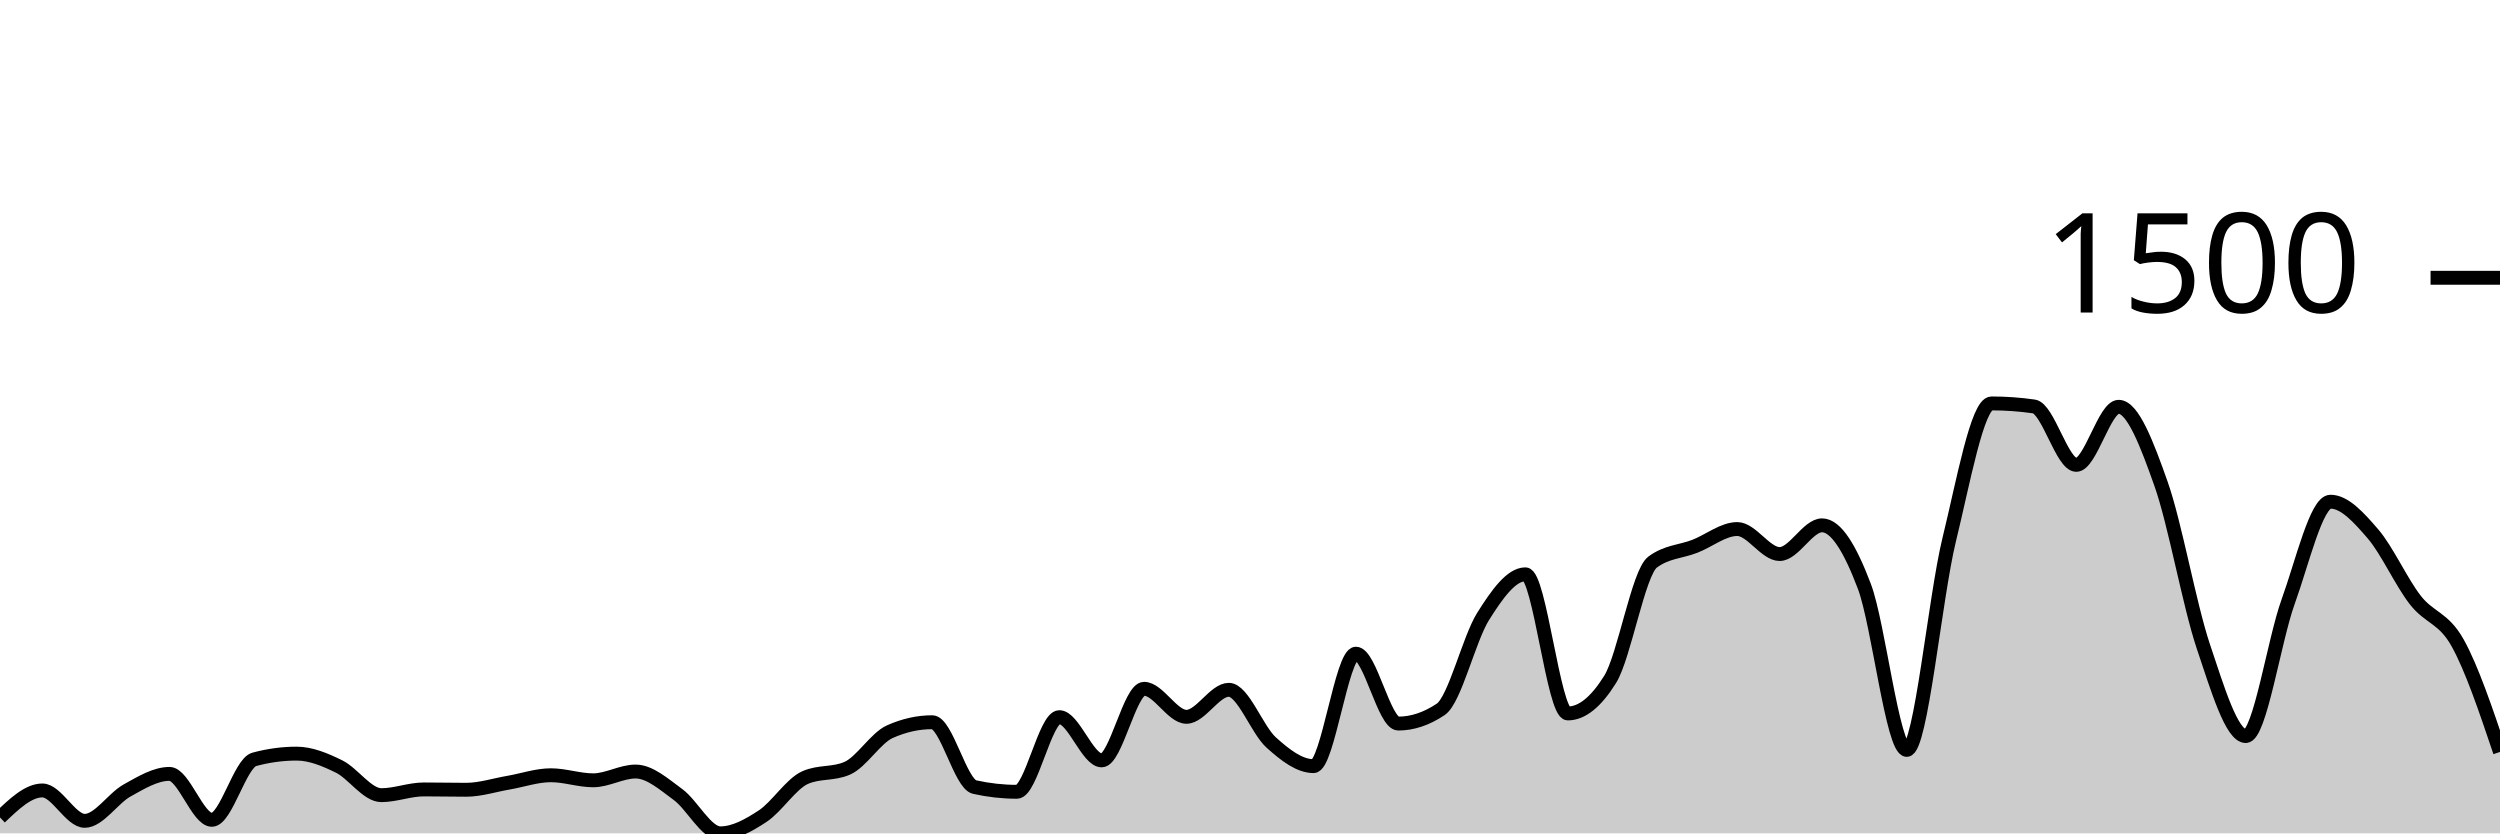
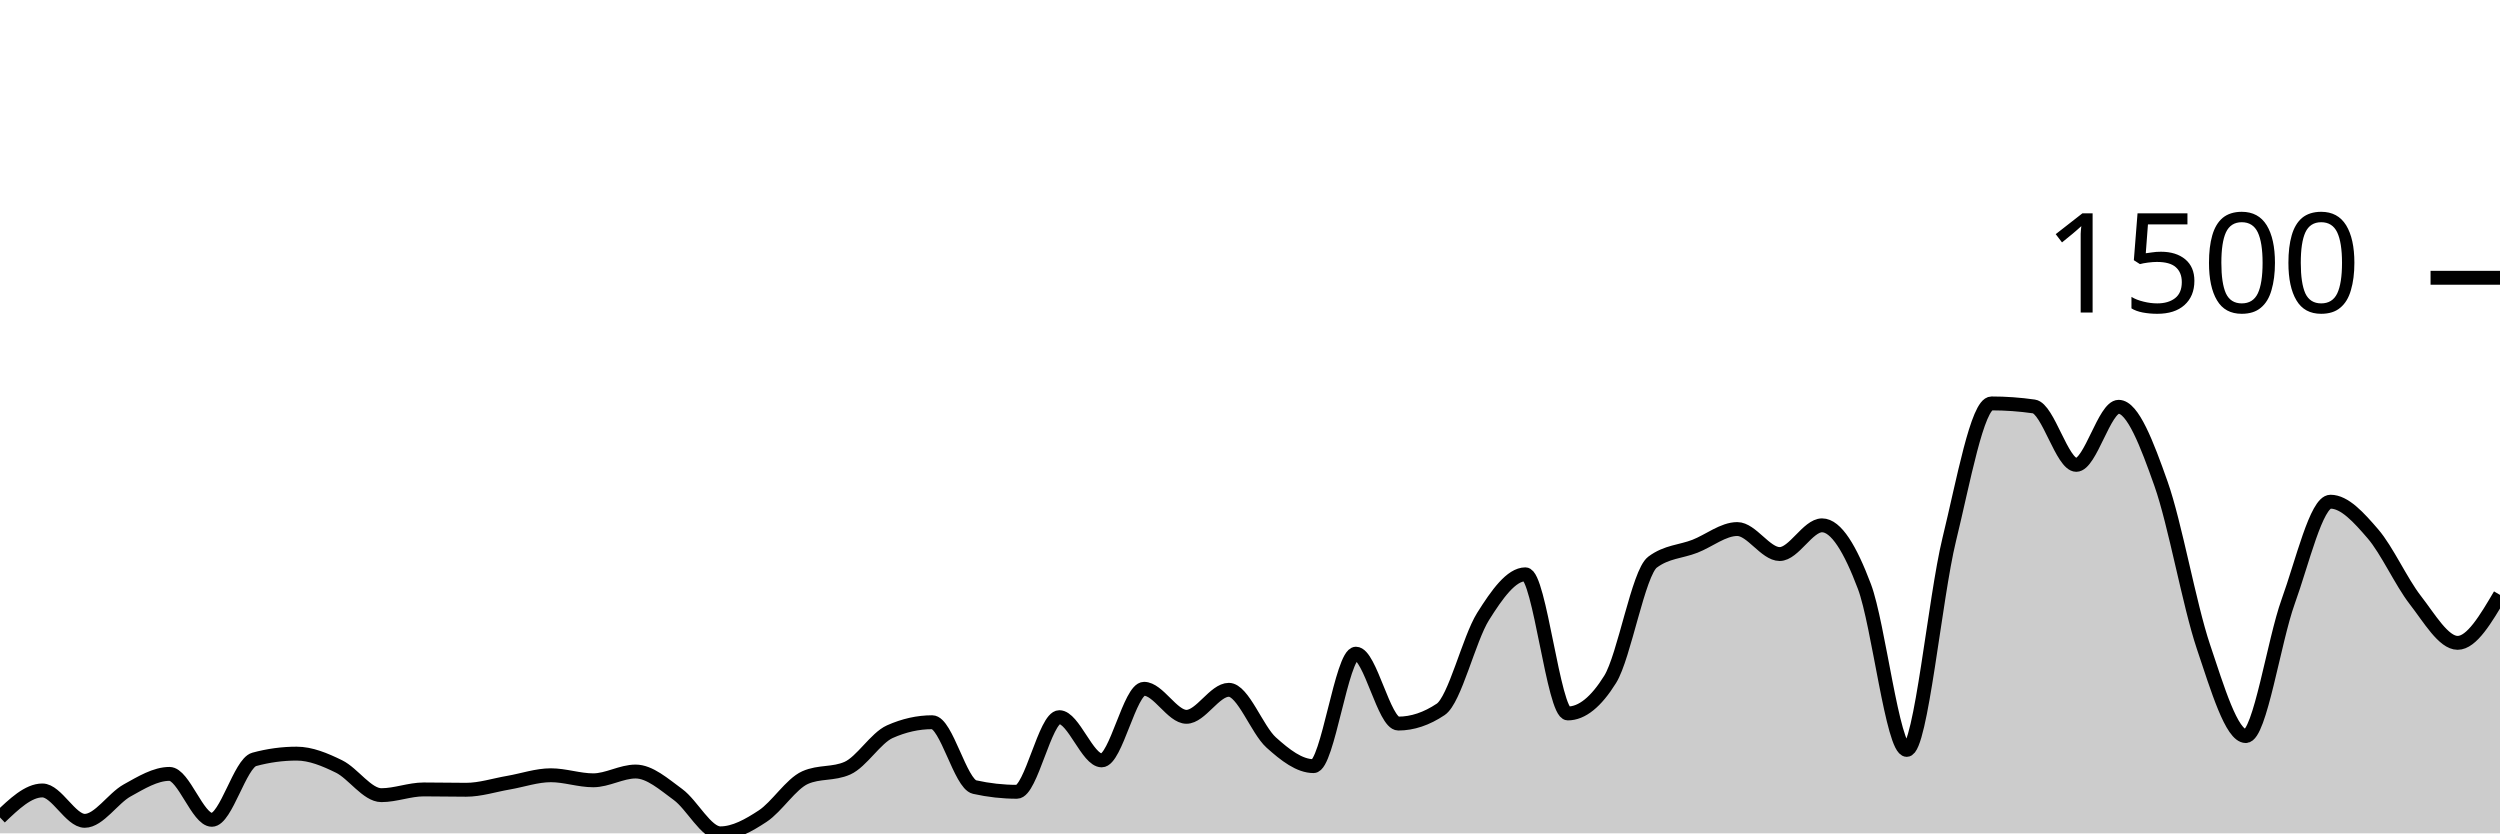
<svg xmlns="http://www.w3.org/2000/svg" viewBox="0 0 180 60">
  <g transform="translate(0,20)">
-     <path class="area" fill="rgba(0, 0, 0, 0.2)" d="M0,38.857C1.017,37.884,2.034,36.912,3.051,36.912C4.068,36.912,5.085,39.1,6.102,39.1C7.119,39.1,8.136,37.475,9.153,36.912C10.169,36.349,11.186,35.72,12.203,35.72C13.22,35.72,14.237,39.027,15.254,39.027C16.271,39.027,17.288,34.95,18.305,34.675C19.322,34.399,20.339,34.261,21.356,34.261C22.373,34.261,23.39,34.687,24.407,35.185C25.424,35.684,26.441,37.252,27.458,37.252C28.475,37.252,29.492,36.839,30.508,36.839C31.525,36.839,32.542,36.863,33.559,36.863C34.576,36.863,35.593,36.527,36.61,36.353C37.627,36.178,38.644,35.818,39.661,35.818C40.678,35.818,41.695,36.182,42.712,36.182C43.729,36.182,44.746,35.55,45.763,35.55C46.78,35.55,47.797,36.462,48.814,37.204C49.831,37.945,50.847,40,51.864,40C52.881,40,53.898,39.429,54.915,38.76C55.932,38.091,56.949,36.442,57.966,35.988C58.983,35.534,60,35.761,61.017,35.307C62.034,34.853,63.051,33.135,64.068,32.681C65.085,32.227,66.102,32,67.119,32C68.136,32,69.153,36.442,70.169,36.669C71.186,36.896,72.203,37.009,73.22,37.009C74.237,37.009,75.254,31.635,76.271,31.635C77.288,31.635,78.305,34.748,79.322,34.748C80.339,34.748,81.356,29.593,82.373,29.593C83.39,29.593,84.407,31.611,85.424,31.611C86.441,31.611,87.458,29.666,88.475,29.666C89.492,29.666,90.508,32.543,91.525,33.459C92.542,34.375,93.559,35.161,94.576,35.161C95.593,35.161,96.61,27.064,97.627,27.064C98.644,27.064,99.661,32.097,100.678,32.097C101.695,32.097,102.712,31.757,103.729,31.076C104.746,30.395,105.763,26.01,106.78,24.389C107.797,22.768,108.814,21.35,109.831,21.35C110.847,21.35,111.864,31.368,112.881,31.368C113.898,31.368,114.915,30.549,115.932,28.912C116.949,27.275,117.966,21.236,118.983,20.474C120,19.712,121.017,19.728,122.034,19.331C123.051,18.934,124.068,18.091,125.085,18.091C126.102,18.091,127.119,19.891,128.136,19.891C129.153,19.891,130.169,17.824,131.186,17.824C132.203,17.824,133.22,19.53,134.237,22.225C135.254,24.92,136.271,33.994,137.288,33.994C138.305,33.994,139.322,23.027,140.339,18.869C141.356,14.711,142.373,9.046,143.39,9.046C144.407,9.046,145.424,9.119,146.441,9.264C147.458,9.41,148.475,13.471,149.492,13.471C150.508,13.471,151.525,9.289,152.542,9.289C153.559,9.289,154.576,11.955,155.593,14.833C156.61,17.71,157.627,23.526,158.644,26.553C159.661,29.581,160.678,32.997,161.695,32.997C162.712,32.997,163.729,26.132,164.746,23.319C165.763,20.507,166.78,16.122,167.797,16.122C168.814,16.122,169.831,17.252,170.847,18.432C171.864,19.611,172.881,21.889,173.898,23.198C174.915,24.507,175.932,24.462,176.949,26.286C177.966,28.109,178.983,31.125,180,34.14L180,40C178.983,40,177.966,40,176.949,40C175.932,40,174.915,40,173.898,40C172.881,40,171.864,40,170.847,40C169.831,40,168.814,40,167.797,40C166.78,40,165.763,40,164.746,40C163.729,40,162.712,40,161.695,40C160.678,40,159.661,40,158.644,40C157.627,40,156.61,40,155.593,40C154.576,40,153.559,40,152.542,40C151.525,40,150.508,40,149.492,40C148.475,40,147.458,40,146.441,40C145.424,40,144.407,40,143.39,40C142.373,40,141.356,40,140.339,40C139.322,40,138.305,40,137.288,40C136.271,40,135.254,40,134.237,40C133.22,40,132.203,40,131.186,40C130.169,40,129.153,40,128.136,40C127.119,40,126.102,40,125.085,40C124.068,40,123.051,40,122.034,40C121.017,40,120,40,118.983,40C117.966,40,116.949,40,115.932,40C114.915,40,113.898,40,112.881,40C111.864,40,110.847,40,109.831,40C108.814,40,107.797,40,106.78,40C105.763,40,104.746,40,103.729,40C102.712,40,101.695,40,100.678,40C99.661,40,98.644,40,97.627,40C96.61,40,95.593,40,94.576,40C93.559,40,92.542,40,91.525,40C90.508,40,89.492,40,88.475,40C87.458,40,86.441,40,85.424,40C84.407,40,83.39,40,82.373,40C81.356,40,80.339,40,79.322,40C78.305,40,77.288,40,76.271,40C75.254,40,74.237,40,73.22,40C72.203,40,71.186,40,70.169,40C69.153,40,68.136,40,67.119,40C66.102,40,65.085,40,64.068,40C63.051,40,62.034,40,61.017,40C60,40,58.983,40,57.966,40C56.949,40,55.932,40,54.915,40C53.898,40,52.881,40,51.864,40C50.847,40,49.831,40,48.814,40C47.797,40,46.78,40,45.763,40C44.746,40,43.729,40,42.712,40C41.695,40,40.678,40,39.661,40C38.644,40,37.627,40,36.61,40C35.593,40,34.576,40,33.559,40C32.542,40,31.525,40,30.508,40C29.492,40,28.475,40,27.458,40C26.441,40,25.424,40,24.407,40C23.39,40,22.373,40,21.356,40C20.339,40,19.322,40,18.305,40C17.288,40,16.271,40,15.254,40C14.237,40,13.22,40,12.203,40C11.186,40,10.169,40,9.153,40C8.136,40,7.119,40,6.102,40C5.085,40,4.068,40,3.051,40C2.034,40,1.017,40,0,40Z" />
-     <path class="line" stroke="black" fill="none" d="M0,38.857C1.017,37.884,2.034,36.912,3.051,36.912C4.068,36.912,5.085,39.1,6.102,39.1C7.119,39.1,8.136,37.475,9.153,36.912C10.169,36.349,11.186,35.72,12.203,35.72C13.22,35.72,14.237,39.027,15.254,39.027C16.271,39.027,17.288,34.95,18.305,34.675C19.322,34.399,20.339,34.261,21.356,34.261C22.373,34.261,23.39,34.687,24.407,35.185C25.424,35.684,26.441,37.252,27.458,37.252C28.475,37.252,29.492,36.839,30.508,36.839C31.525,36.839,32.542,36.863,33.559,36.863C34.576,36.863,35.593,36.527,36.61,36.353C37.627,36.178,38.644,35.818,39.661,35.818C40.678,35.818,41.695,36.182,42.712,36.182C43.729,36.182,44.746,35.55,45.763,35.55C46.78,35.55,47.797,36.462,48.814,37.204C49.831,37.945,50.847,40,51.864,40C52.881,40,53.898,39.429,54.915,38.76C55.932,38.091,56.949,36.442,57.966,35.988C58.983,35.534,60,35.761,61.017,35.307C62.034,34.853,63.051,33.135,64.068,32.681C65.085,32.227,66.102,32,67.119,32C68.136,32,69.153,36.442,70.169,36.669C71.186,36.896,72.203,37.009,73.22,37.009C74.237,37.009,75.254,31.635,76.271,31.635C77.288,31.635,78.305,34.748,79.322,34.748C80.339,34.748,81.356,29.593,82.373,29.593C83.39,29.593,84.407,31.611,85.424,31.611C86.441,31.611,87.458,29.666,88.475,29.666C89.492,29.666,90.508,32.543,91.525,33.459C92.542,34.375,93.559,35.161,94.576,35.161C95.593,35.161,96.61,27.064,97.627,27.064C98.644,27.064,99.661,32.097,100.678,32.097C101.695,32.097,102.712,31.757,103.729,31.076C104.746,30.395,105.763,26.01,106.78,24.389C107.797,22.768,108.814,21.35,109.831,21.35C110.847,21.35,111.864,31.368,112.881,31.368C113.898,31.368,114.915,30.549,115.932,28.912C116.949,27.275,117.966,21.236,118.983,20.474C120,19.712,121.017,19.728,122.034,19.331C123.051,18.934,124.068,18.091,125.085,18.091C126.102,18.091,127.119,19.891,128.136,19.891C129.153,19.891,130.169,17.824,131.186,17.824C132.203,17.824,133.22,19.53,134.237,22.225C135.254,24.92,136.271,33.994,137.288,33.994C138.305,33.994,139.322,23.027,140.339,18.869C141.356,14.711,142.373,9.046,143.39,9.046C144.407,9.046,145.424,9.119,146.441,9.264C147.458,9.41,148.475,13.471,149.492,13.471C150.508,13.471,151.525,9.289,152.542,9.289C153.559,9.289,154.576,11.955,155.593,14.833C156.61,17.71,157.627,23.526,158.644,26.553C159.661,29.581,160.678,32.997,161.695,32.997C162.712,32.997,163.729,26.132,164.746,23.319C165.763,20.507,166.78,16.122,167.797,16.122C168.814,16.122,169.831,17.252,170.847,18.432C171.864,19.611,172.881,21.889,173.898,23.198C174.915,24.507,175.932,24.462,176.949,26.286C177.966,28.109,178.983,31.125,180,34.14" />
+     <path class="area" fill="rgba(0, 0, 0, 0.2)" d="M0,38.857C1.017,37.884,2.034,36.912,3.051,36.912C4.068,36.912,5.085,39.1,6.102,39.1C7.119,39.1,8.136,37.475,9.153,36.912C10.169,36.349,11.186,35.72,12.203,35.72C13.22,35.72,14.237,39.027,15.254,39.027C16.271,39.027,17.288,34.95,18.305,34.675C19.322,34.399,20.339,34.261,21.356,34.261C22.373,34.261,23.39,34.687,24.407,35.185C25.424,35.684,26.441,37.252,27.458,37.252C28.475,37.252,29.492,36.839,30.508,36.839C31.525,36.839,32.542,36.863,33.559,36.863C34.576,36.863,35.593,36.527,36.61,36.353C37.627,36.178,38.644,35.818,39.661,35.818C40.678,35.818,41.695,36.182,42.712,36.182C43.729,36.182,44.746,35.55,45.763,35.55C46.78,35.55,47.797,36.462,48.814,37.204C49.831,37.945,50.847,40,51.864,40C52.881,40,53.898,39.429,54.915,38.76C55.932,38.091,56.949,36.442,57.966,35.988C58.983,35.534,60,35.761,61.017,35.307C62.034,34.853,63.051,33.135,64.068,32.681C65.085,32.227,66.102,32,67.119,32C68.136,32,69.153,36.442,70.169,36.669C71.186,36.896,72.203,37.009,73.22,37.009C74.237,37.009,75.254,31.635,76.271,31.635C77.288,31.635,78.305,34.748,79.322,34.748C80.339,34.748,81.356,29.593,82.373,29.593C83.39,29.593,84.407,31.611,85.424,31.611C86.441,31.611,87.458,29.666,88.475,29.666C89.492,29.666,90.508,32.543,91.525,33.459C92.542,34.375,93.559,35.161,94.576,35.161C95.593,35.161,96.61,27.064,97.627,27.064C98.644,27.064,99.661,32.097,100.678,32.097C101.695,32.097,102.712,31.757,103.729,31.076C104.746,30.395,105.763,26.01,106.78,24.389C107.797,22.768,108.814,21.35,109.831,21.35C110.847,21.35,111.864,31.368,112.881,31.368C113.898,31.368,114.915,30.549,115.932,28.912C116.949,27.275,117.966,21.236,118.983,20.474C120,19.712,121.017,19.728,122.034,19.331C123.051,18.934,124.068,18.091,125.085,18.091C126.102,18.091,127.119,19.891,128.136,19.891C129.153,19.891,130.169,17.824,131.186,17.824C132.203,17.824,133.22,19.53,134.237,22.225C135.254,24.92,136.271,33.994,137.288,33.994C138.305,33.994,139.322,23.027,140.339,18.869C141.356,14.711,142.373,9.046,143.39,9.046C144.407,9.046,145.424,9.119,146.441,9.264C147.458,9.41,148.475,13.471,149.492,13.471C150.508,13.471,151.525,9.289,152.542,9.289C153.559,9.289,154.576,11.955,155.593,14.833C156.61,17.71,157.627,23.526,158.644,26.553C159.661,29.581,160.678,32.997,161.695,32.997C162.712,32.997,163.729,26.132,164.746,23.319C165.763,20.507,166.78,16.122,167.797,16.122C168.814,16.122,169.831,17.252,170.847,18.432C171.864,19.611,172.881,21.889,173.898,23.198C174.915,24.507,175.932,26.286,176.949,26.286C177.966,26.286,178.983,24.559,180,22.833L180,40C178.983,40,177.966,40,176.949,40C175.932,40,174.915,40,173.898,40C172.881,40,171.864,40,170.847,40C169.831,40,168.814,40,167.797,40C166.78,40,165.763,40,164.746,40C163.729,40,162.712,40,161.695,40C160.678,40,159.661,40,158.644,40C157.627,40,156.61,40,155.593,40C154.576,40,153.559,40,152.542,40C151.525,40,150.508,40,149.492,40C148.475,40,147.458,40,146.441,40C145.424,40,144.407,40,143.39,40C142.373,40,141.356,40,140.339,40C139.322,40,138.305,40,137.288,40C136.271,40,135.254,40,134.237,40C133.22,40,132.203,40,131.186,40C130.169,40,129.153,40,128.136,40C127.119,40,126.102,40,125.085,40C124.068,40,123.051,40,122.034,40C121.017,40,120,40,118.983,40C117.966,40,116.949,40,115.932,40C114.915,40,113.898,40,112.881,40C111.864,40,110.847,40,109.831,40C108.814,40,107.797,40,106.78,40C105.763,40,104.746,40,103.729,40C102.712,40,101.695,40,100.678,40C99.661,40,98.644,40,97.627,40C96.61,40,95.593,40,94.576,40C93.559,40,92.542,40,91.525,40C90.508,40,89.492,40,88.475,40C87.458,40,86.441,40,85.424,40C84.407,40,83.39,40,82.373,40C81.356,40,80.339,40,79.322,40C78.305,40,77.288,40,76.271,40C75.254,40,74.237,40,73.22,40C72.203,40,71.186,40,70.169,40C69.153,40,68.136,40,67.119,40C66.102,40,65.085,40,64.068,40C63.051,40,62.034,40,61.017,40C60,40,58.983,40,57.966,40C56.949,40,55.932,40,54.915,40C53.898,40,52.881,40,51.864,40C50.847,40,49.831,40,48.814,40C47.797,40,46.78,40,45.763,40C44.746,40,43.729,40,42.712,40C41.695,40,40.678,40,39.661,40C38.644,40,37.627,40,36.61,40C35.593,40,34.576,40,33.559,40C32.542,40,31.525,40,30.508,40C29.492,40,28.475,40,27.458,40C26.441,40,25.424,40,24.407,40C23.39,40,22.373,40,21.356,40C20.339,40,19.322,40,18.305,40C17.288,40,16.271,40,15.254,40C14.237,40,13.22,40,12.203,40C11.186,40,10.169,40,9.153,40C8.136,40,7.119,40,6.102,40C5.085,40,4.068,40,3.051,40C2.034,40,1.017,40,0,40Z" />
+     <path class="line" stroke="black" fill="none" d="M0,38.857C1.017,37.884,2.034,36.912,3.051,36.912C4.068,36.912,5.085,39.1,6.102,39.1C7.119,39.1,8.136,37.475,9.153,36.912C10.169,36.349,11.186,35.72,12.203,35.72C13.22,35.72,14.237,39.027,15.254,39.027C16.271,39.027,17.288,34.95,18.305,34.675C19.322,34.399,20.339,34.261,21.356,34.261C22.373,34.261,23.39,34.687,24.407,35.185C25.424,35.684,26.441,37.252,27.458,37.252C28.475,37.252,29.492,36.839,30.508,36.839C31.525,36.839,32.542,36.863,33.559,36.863C34.576,36.863,35.593,36.527,36.61,36.353C37.627,36.178,38.644,35.818,39.661,35.818C40.678,35.818,41.695,36.182,42.712,36.182C43.729,36.182,44.746,35.55,45.763,35.55C46.78,35.55,47.797,36.462,48.814,37.204C49.831,37.945,50.847,40,51.864,40C52.881,40,53.898,39.429,54.915,38.76C55.932,38.091,56.949,36.442,57.966,35.988C58.983,35.534,60,35.761,61.017,35.307C62.034,34.853,63.051,33.135,64.068,32.681C65.085,32.227,66.102,32,67.119,32C68.136,32,69.153,36.442,70.169,36.669C71.186,36.896,72.203,37.009,73.22,37.009C74.237,37.009,75.254,31.635,76.271,31.635C77.288,31.635,78.305,34.748,79.322,34.748C80.339,34.748,81.356,29.593,82.373,29.593C83.39,29.593,84.407,31.611,85.424,31.611C86.441,31.611,87.458,29.666,88.475,29.666C89.492,29.666,90.508,32.543,91.525,33.459C92.542,34.375,93.559,35.161,94.576,35.161C95.593,35.161,96.61,27.064,97.627,27.064C98.644,27.064,99.661,32.097,100.678,32.097C101.695,32.097,102.712,31.757,103.729,31.076C104.746,30.395,105.763,26.01,106.78,24.389C107.797,22.768,108.814,21.35,109.831,21.35C110.847,21.35,111.864,31.368,112.881,31.368C113.898,31.368,114.915,30.549,115.932,28.912C116.949,27.275,117.966,21.236,118.983,20.474C120,19.712,121.017,19.728,122.034,19.331C123.051,18.934,124.068,18.091,125.085,18.091C126.102,18.091,127.119,19.891,128.136,19.891C129.153,19.891,130.169,17.824,131.186,17.824C132.203,17.824,133.22,19.53,134.237,22.225C135.254,24.92,136.271,33.994,137.288,33.994C138.305,33.994,139.322,23.027,140.339,18.869C141.356,14.711,142.373,9.046,143.39,9.046C144.407,9.046,145.424,9.119,146.441,9.264C147.458,9.41,148.475,13.471,149.492,13.471C150.508,13.471,151.525,9.289,152.542,9.289C153.559,9.289,154.576,11.955,155.593,14.833C156.61,17.71,157.627,23.526,158.644,26.553C159.661,29.581,160.678,32.997,161.695,32.997C162.712,32.997,163.729,26.132,164.746,23.319C165.763,20.507,166.78,16.122,167.797,16.122C168.814,16.122,169.831,17.252,170.847,18.432C171.864,19.611,172.881,21.889,173.898,23.198C174.915,24.507,175.932,26.286,176.949,26.286C177.966,26.286,178.983,24.559,180,22.833" />
    <path class="axis-ceiling" stroke-width="1" stroke="black" fill="none" d="M175,0L180,0" />
    <text class="axis-ceiling-label" font-family="sans-serif" text-anchor="end" font-size="10px" x="170" y="2.5">1500</text>
  </g>
</svg>
